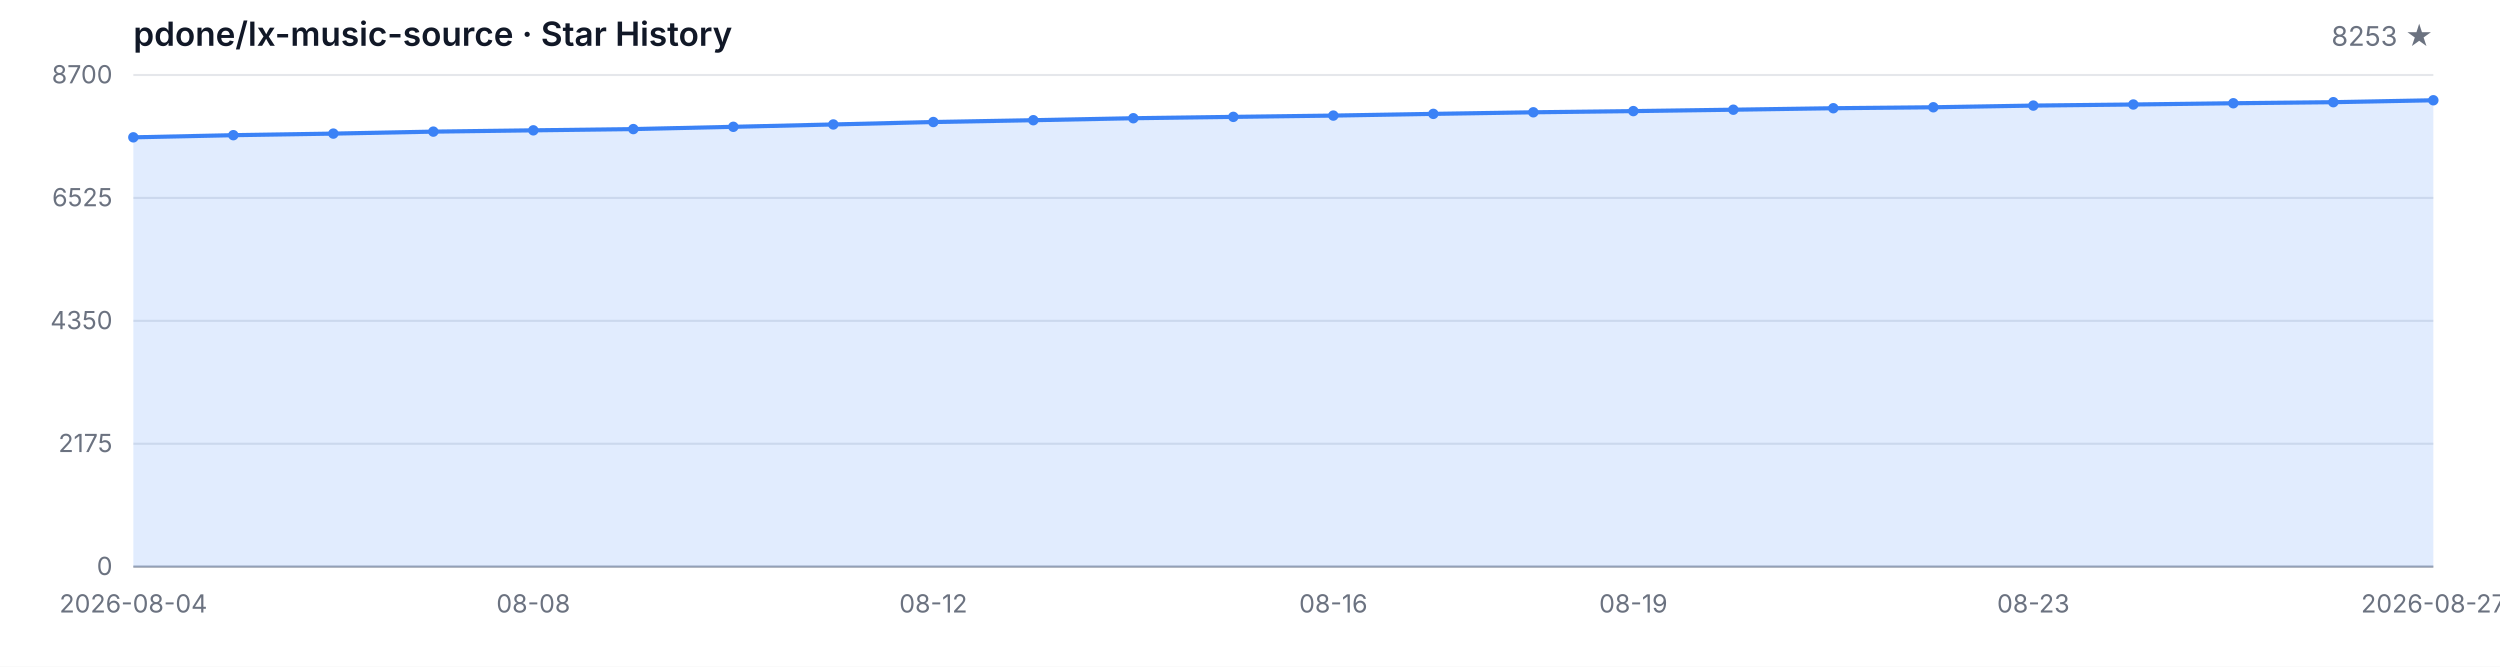
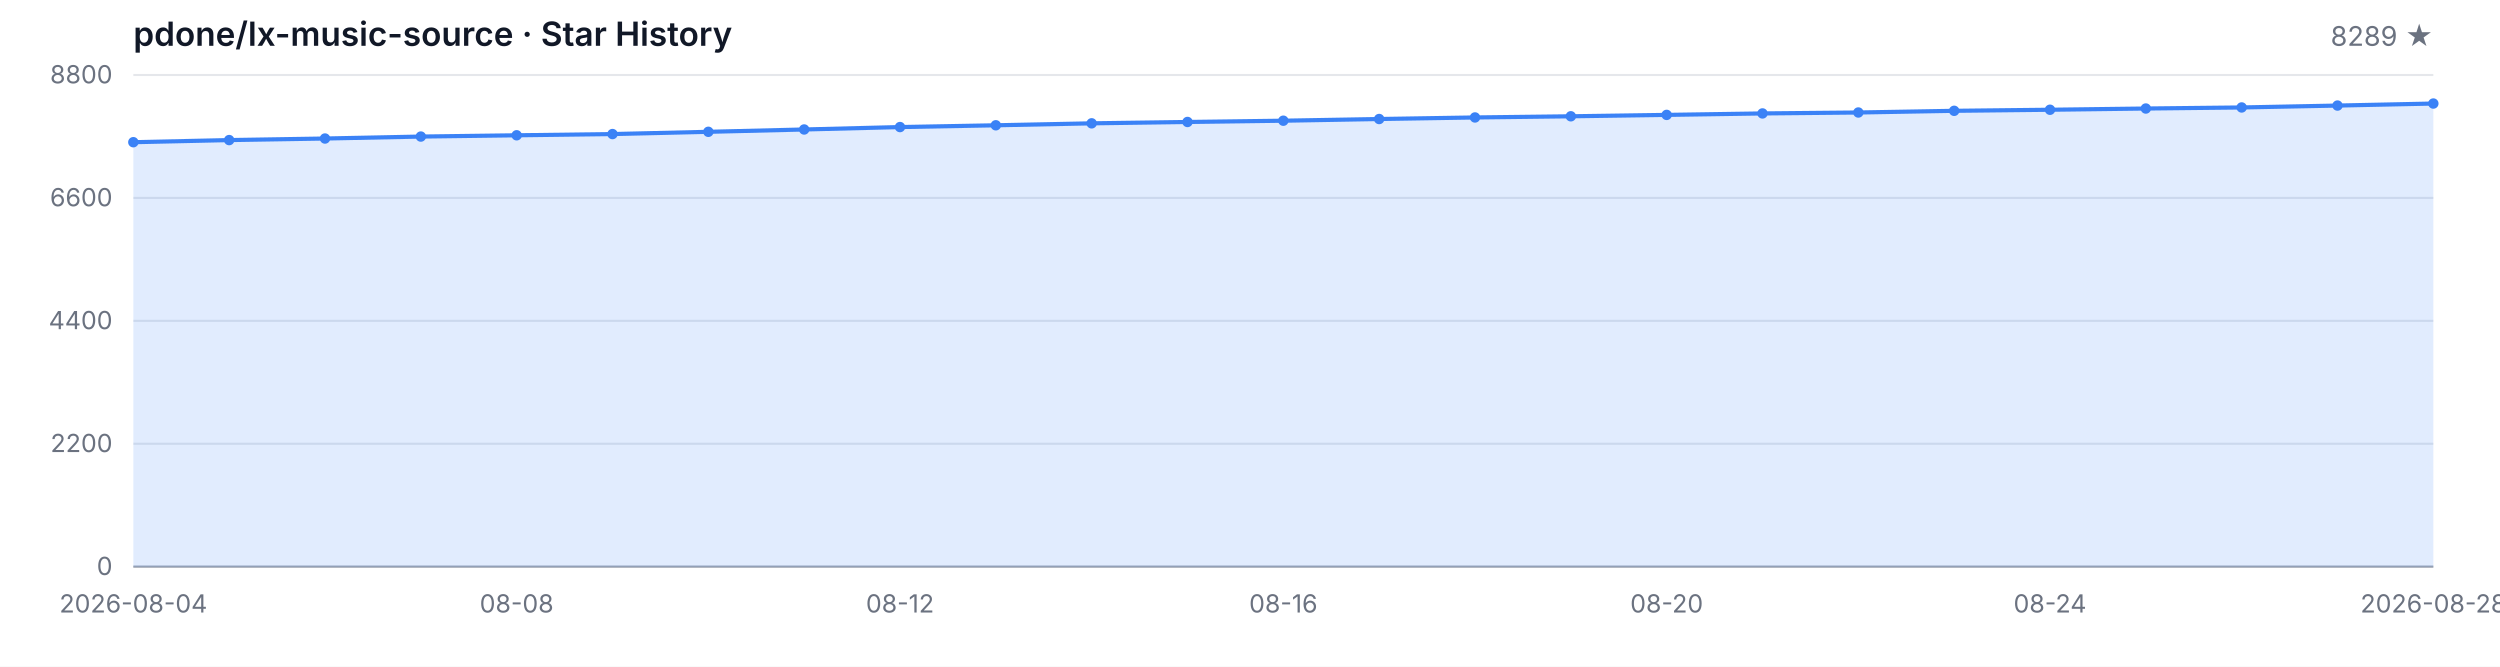
<svg xmlns="http://www.w3.org/2000/svg" width="1200" height="320" viewBox="0 0 1200 320" role="img" aria-label="Star History">
  <style>
  .bg { fill: #ffffff; }
  .grid { stroke: #e5e7eb; stroke-width: 1; }
  .axis { stroke: #9ca3af; stroke-width: 1; }
  .area { fill: rgba(59, 130, 246, 0.15); }
  .line { fill: none; stroke: #3b82f6; stroke-width: 2; stroke-linejoin: round; stroke-linecap: round; }
  .dot { fill: #3b82f6; }
  .tlabel { fill: #6b7280; font-family: -apple-system, BlinkMacSystemFont, 'Segoe UI', sans-serif; font-size: 12px; }
  .title { fill: #111827; font-family: -apple-system, BlinkMacSystemFont, 'Segoe UI', sans-serif; font-size: 16px; font-weight: 600; }
  .subtitle { fill: #6b7280; font-family: -apple-system, BlinkMacSystemFont, 'Segoe UI', sans-serif; font-size: 13px; }
  @media (prefers-color-scheme: dark) {
    .bg { fill: #0d1117; }
    .grid { stroke: #21262d; }
    .axis { stroke: #484f58; }
    .area { fill: rgba(58, 132, 255, 0.18); }
    .line { stroke: #58a6ff; }
    .dot { fill: #58a6ff; }
    .tlabel { fill: #8b949e; }
    .title { fill: #c9d1d9; }
    .subtitle { fill: #8b949e; }
  }
</style>
  <rect class="bg" width="1200" height="320" />
  <text class="title" x="64" y="22">pdone/lx-music-source · Star History</text>
-   <text class="subtitle" x="1168" y="22" text-anchor="end">8253 ★</text>
+   <text class="subtitle" x="1168" y="22" text-anchor="end">8289 ★</text>
  <line class="grid" x1="64" y1="272.00" x2="1168" y2="272.00" />
  <line class="grid" x1="64" y1="213.00" x2="1168" y2="213.00" />
  <line class="grid" x1="64" y1="154.00" x2="1168" y2="154.00" />
  <line class="grid" x1="64" y1="95.00" x2="1168" y2="95.00" />
  <line class="grid" x1="64" y1="36.00" x2="1168" y2="36.00" />
  <text class="tlabel" x="54" y="276.00" text-anchor="end">0</text>
-   <text class="tlabel" x="54" y="217.00" text-anchor="end">2175</text>
-   <text class="tlabel" x="54" y="158.00" text-anchor="end">4350</text>
-   <text class="tlabel" x="54" y="99.00" text-anchor="end">6525</text>
-   <text class="tlabel" x="54" y="40.00" text-anchor="end">8700</text>
+   <text class="tlabel" x="54" y="217.00" text-anchor="end">2200</text>
+   <text class="tlabel" x="54" y="158.00" text-anchor="end">4400</text>
+   <text class="tlabel" x="54" y="99.00" text-anchor="end">6600</text>
+   <text class="tlabel" x="54" y="40.00" text-anchor="end">8800</text>
  <line class="axis" x1="64" y1="272" x2="1168" y2="272" />
-   <path class="area" d="M 64.00 272.00 L 64.00 65.92 L 112.00 64.89 L 160.00 64.13 L 208.00 63.18 L 256.00 62.56 L 304.00 61.96 L 352.00 60.87 L 400.00 59.74 L 448.00 58.57 L 496.00 57.70 L 544.00 56.75 L 592.00 56.10 L 640.00 55.48 L 688.00 54.66 L 736.00 53.90 L 784.00 53.33 L 832.00 52.66 L 880.00 51.95 L 928.00 51.49 L 976.00 50.68 L 1024.00 50.16 L 1072.00 49.56 L 1120.00 49.05 L 1168.00 48.13 L 1168.00 272.00 Z" />
-   <path class="line" d="M 64.00 65.92 L 112.00 64.89 L 160.00 64.13 L 208.00 63.18 L 256.00 62.56 L 304.00 61.96 L 352.00 60.87 L 400.00 59.74 L 448.00 58.57 L 496.00 57.70 L 544.00 56.75 L 592.00 56.10 L 640.00 55.48 L 688.00 54.66 L 736.00 53.90 L 784.00 53.33 L 832.00 52.66 L 880.00 51.95 L 928.00 51.49 L 976.00 50.68 L 1024.00 50.16 L 1072.00 49.56 L 1120.00 49.05 L 1168.00 48.13" />
-   <circle class="dot" cx="64.00" cy="65.92" r="2.5" />
-   <circle class="dot" cx="112.00" cy="64.89" r="2.5" />
-   <circle class="dot" cx="160.00" cy="64.13" r="2.5" />
-   <circle class="dot" cx="208.00" cy="63.18" r="2.5" />
-   <circle class="dot" cx="256.00" cy="62.56" r="2.5" />
-   <circle class="dot" cx="304.00" cy="61.96" r="2.5" />
-   <circle class="dot" cx="352.00" cy="60.87" r="2.5" />
-   <circle class="dot" cx="400.00" cy="59.74" r="2.5" />
-   <circle class="dot" cx="448.00" cy="58.57" r="2.5" />
-   <circle class="dot" cx="496.00" cy="57.70" r="2.5" />
-   <circle class="dot" cx="544.00" cy="56.75" r="2.5" />
-   <circle class="dot" cx="592.00" cy="56.10" r="2.5" />
-   <circle class="dot" cx="640.00" cy="55.48" r="2.5" />
-   <circle class="dot" cx="688.00" cy="54.66" r="2.5" />
-   <circle class="dot" cx="736.00" cy="53.90" r="2.5" />
-   <circle class="dot" cx="784.00" cy="53.33" r="2.5" />
-   <circle class="dot" cx="832.00" cy="52.66" r="2.5" />
-   <circle class="dot" cx="880.00" cy="51.95" r="2.5" />
-   <circle class="dot" cx="928.00" cy="51.49" r="2.5" />
-   <circle class="dot" cx="976.00" cy="50.68" r="2.5" />
-   <circle class="dot" cx="1024.00" cy="50.16" r="2.5" />
-   <circle class="dot" cx="1072.00" cy="49.56" r="2.5" />
-   <circle class="dot" cx="1120.00" cy="49.05" r="2.5" />
-   <circle class="dot" cx="1168.00" cy="48.13" r="2.5" />
+   <path class="area" d="M 64.00 272.00 L 64.00 68.26 L 110.00 67.24 L 156.00 66.49 L 202.00 65.55 L 248.00 64.94 L 294.00 64.35 L 340.00 63.27 L 386.00 62.15 L 432.00 60.99 L 478.00 60.14 L 524.00 59.20 L 570.00 58.55 L 616.00 57.94 L 662.00 57.13 L 708.00 56.38 L 754.00 55.82 L 800.00 55.15 L 846.00 54.45 L 892.00 54.00 L 938.00 53.19 L 984.00 52.68 L 1030.00 52.09 L 1076.00 51.58 L 1122.00 50.67 L 1168.00 49.70 L 1168.00 272.00 Z" />
+   <path class="line" d="M 64.00 68.26 L 110.00 67.24 L 156.00 66.49 L 202.00 65.55 L 248.00 64.94 L 294.00 64.35 L 340.00 63.27 L 386.00 62.15 L 432.00 60.99 L 478.00 60.14 L 524.00 59.20 L 570.00 58.55 L 616.00 57.94 L 662.00 57.13 L 708.00 56.38 L 754.00 55.82 L 800.00 55.15 L 846.00 54.45 L 892.00 54.00 L 938.00 53.19 L 984.00 52.68 L 1030.00 52.09 L 1076.00 51.58 L 1122.00 50.67 L 1168.00 49.70" />
+   <circle class="dot" cx="64.00" cy="68.26" r="2.5" />
+   <circle class="dot" cx="110.00" cy="67.24" r="2.5" />
+   <circle class="dot" cx="156.00" cy="66.49" r="2.5" />
+   <circle class="dot" cx="202.00" cy="65.55" r="2.5" />
+   <circle class="dot" cx="248.00" cy="64.94" r="2.5" />
+   <circle class="dot" cx="294.00" cy="64.35" r="2.5" />
+   <circle class="dot" cx="340.00" cy="63.27" r="2.5" />
+   <circle class="dot" cx="386.00" cy="62.15" r="2.5" />
+   <circle class="dot" cx="432.00" cy="60.99" r="2.5" />
+   <circle class="dot" cx="478.00" cy="60.14" r="2.5" />
+   <circle class="dot" cx="524.00" cy="59.20" r="2.5" />
+   <circle class="dot" cx="570.00" cy="58.55" r="2.5" />
+   <circle class="dot" cx="616.00" cy="57.94" r="2.5" />
+   <circle class="dot" cx="662.00" cy="57.13" r="2.5" />
+   <circle class="dot" cx="708.00" cy="56.38" r="2.5" />
+   <circle class="dot" cx="754.00" cy="55.82" r="2.5" />
+   <circle class="dot" cx="800.00" cy="55.15" r="2.5" />
+   <circle class="dot" cx="846.00" cy="54.45" r="2.5" />
+   <circle class="dot" cx="892.00" cy="54.00" r="2.5" />
+   <circle class="dot" cx="938.00" cy="53.19" r="2.5" />
+   <circle class="dot" cx="984.00" cy="52.68" r="2.5" />
+   <circle class="dot" cx="1030.00" cy="52.09" r="2.5" />
+   <circle class="dot" cx="1076.00" cy="51.58" r="2.5" />
+   <circle class="dot" cx="1122.00" cy="50.67" r="2.5" />
+   <circle class="dot" cx="1168.00" cy="49.70" r="2.5" />
  <text class="tlabel" x="64.00" y="294" text-anchor="middle">2026-08-04</text>
-   <text class="tlabel" x="256.00" y="294" text-anchor="middle">08-08</text>
-   <text class="tlabel" x="448.00" y="294" text-anchor="middle">08-12</text>
-   <text class="tlabel" x="640.00" y="294" text-anchor="middle">08-16</text>
-   <text class="tlabel" x="784.00" y="294" text-anchor="middle">08-19</text>
-   <text class="tlabel" x="976.00" y="294" text-anchor="middle">08-23</text>
-   <text class="tlabel" x="1168.00" y="294" text-anchor="middle">2026-08-27</text>
+   <text class="tlabel" x="248.00" y="294" text-anchor="middle">08-08</text>
+   <text class="tlabel" x="432.00" y="294" text-anchor="middle">08-12</text>
+   <text class="tlabel" x="616.00" y="294" text-anchor="middle">08-16</text>
+   <text class="tlabel" x="800.00" y="294" text-anchor="middle">08-20</text>
+   <text class="tlabel" x="984.00" y="294" text-anchor="middle">08-24</text>
+   <text class="tlabel" x="1168.00" y="294" text-anchor="middle">2026-08-28</text>
</svg>
